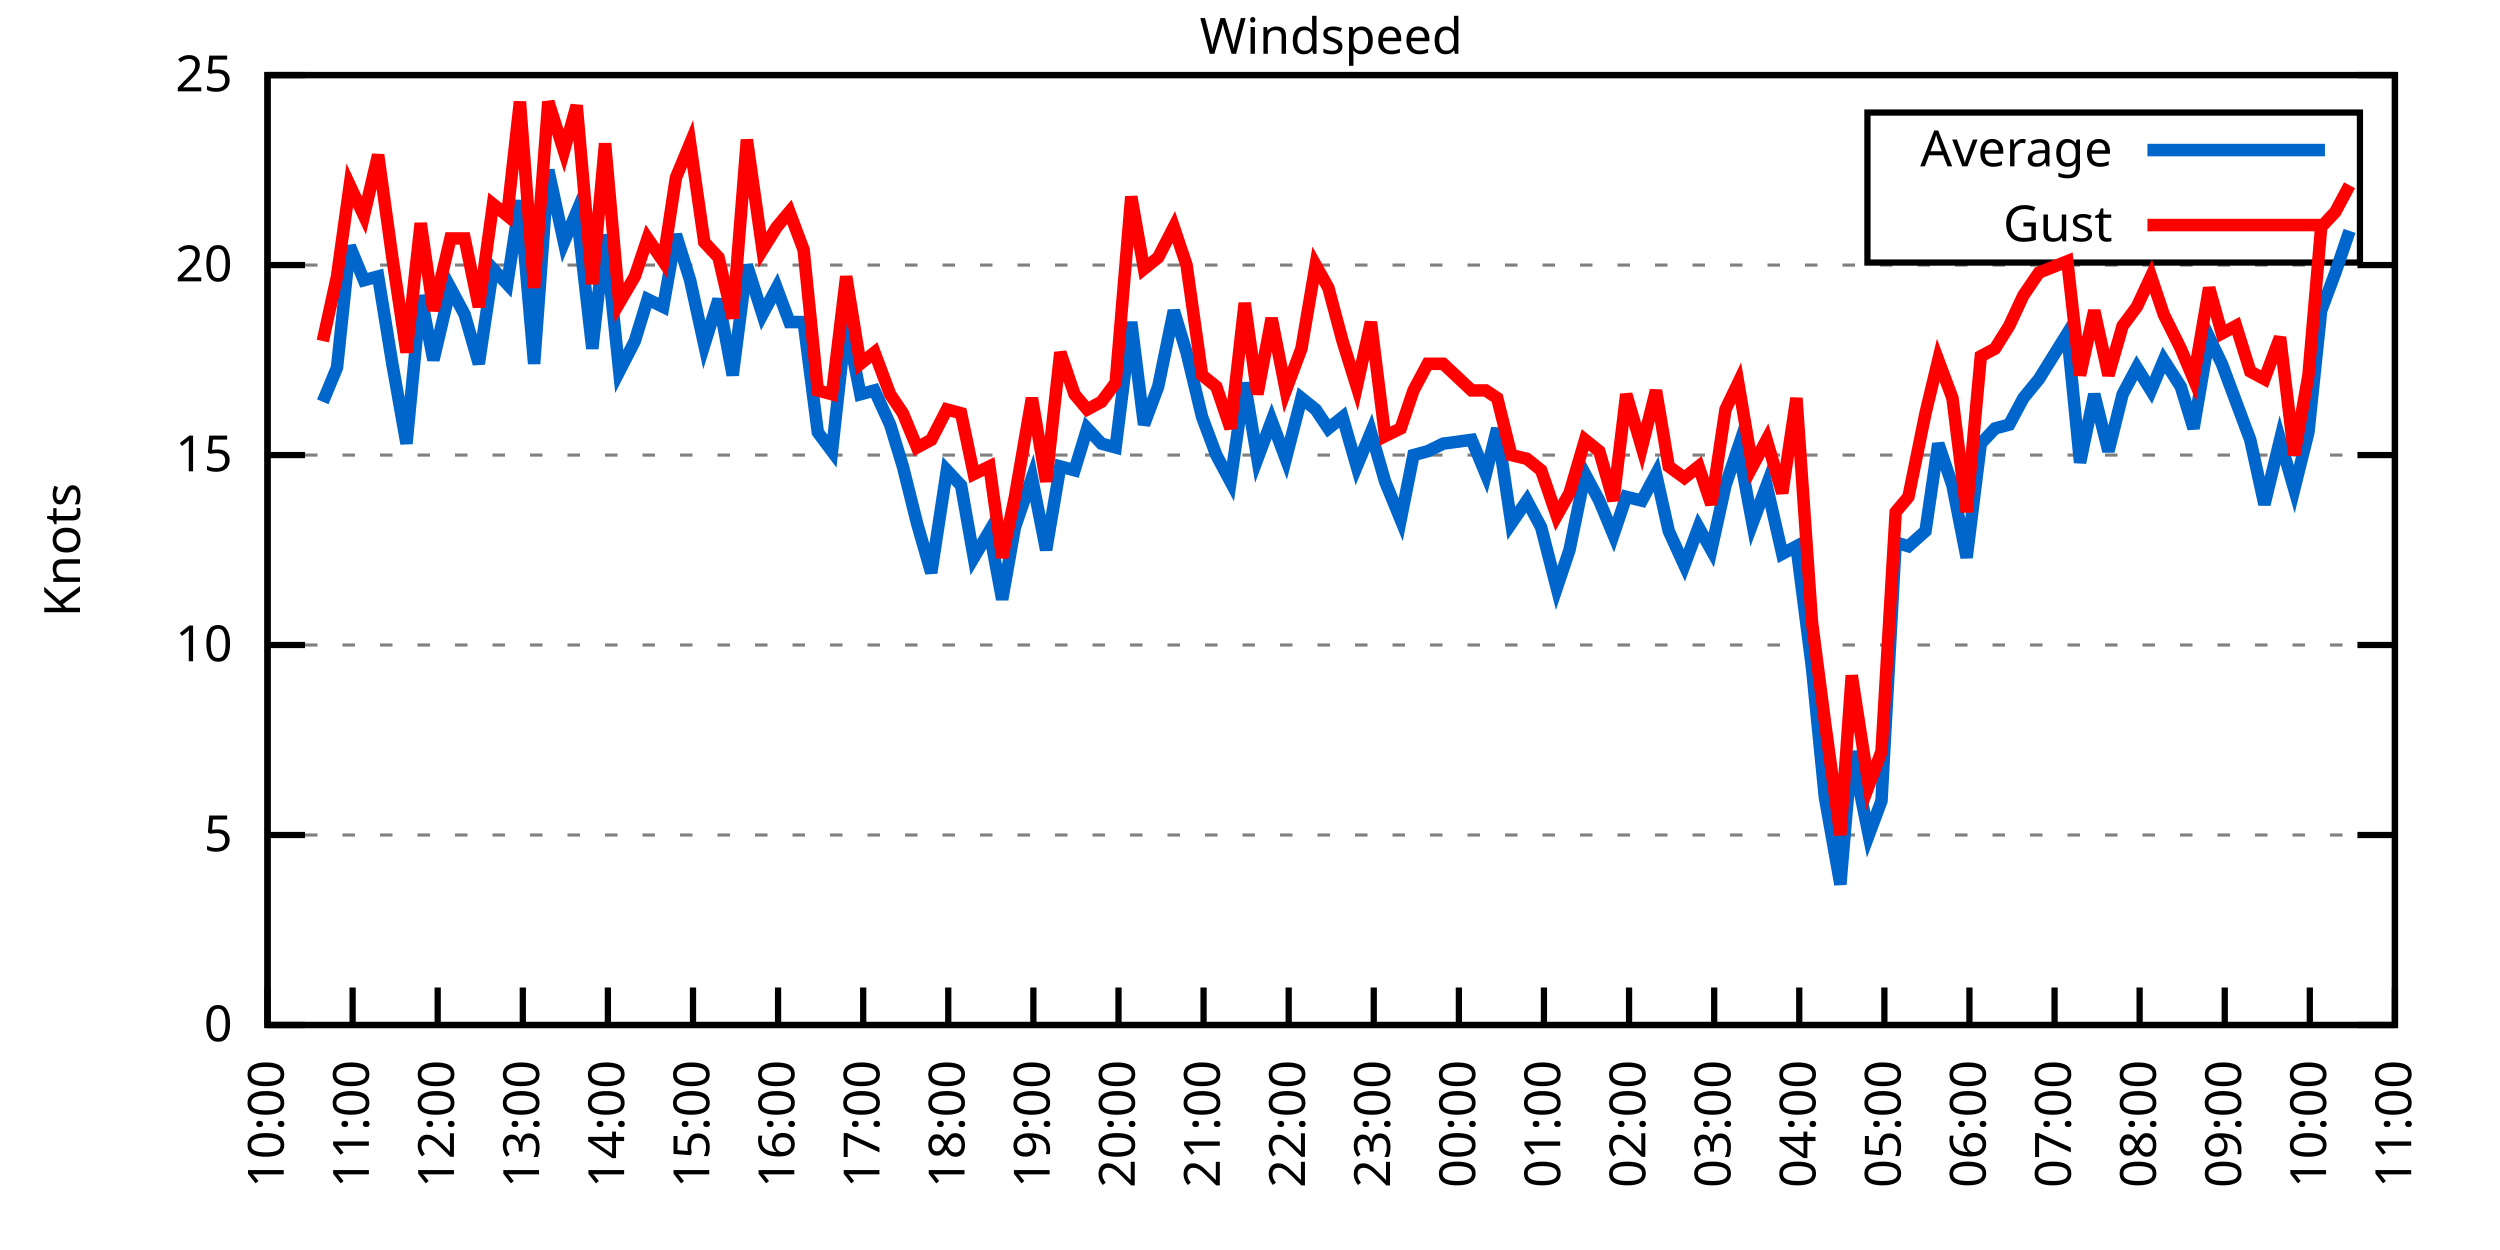
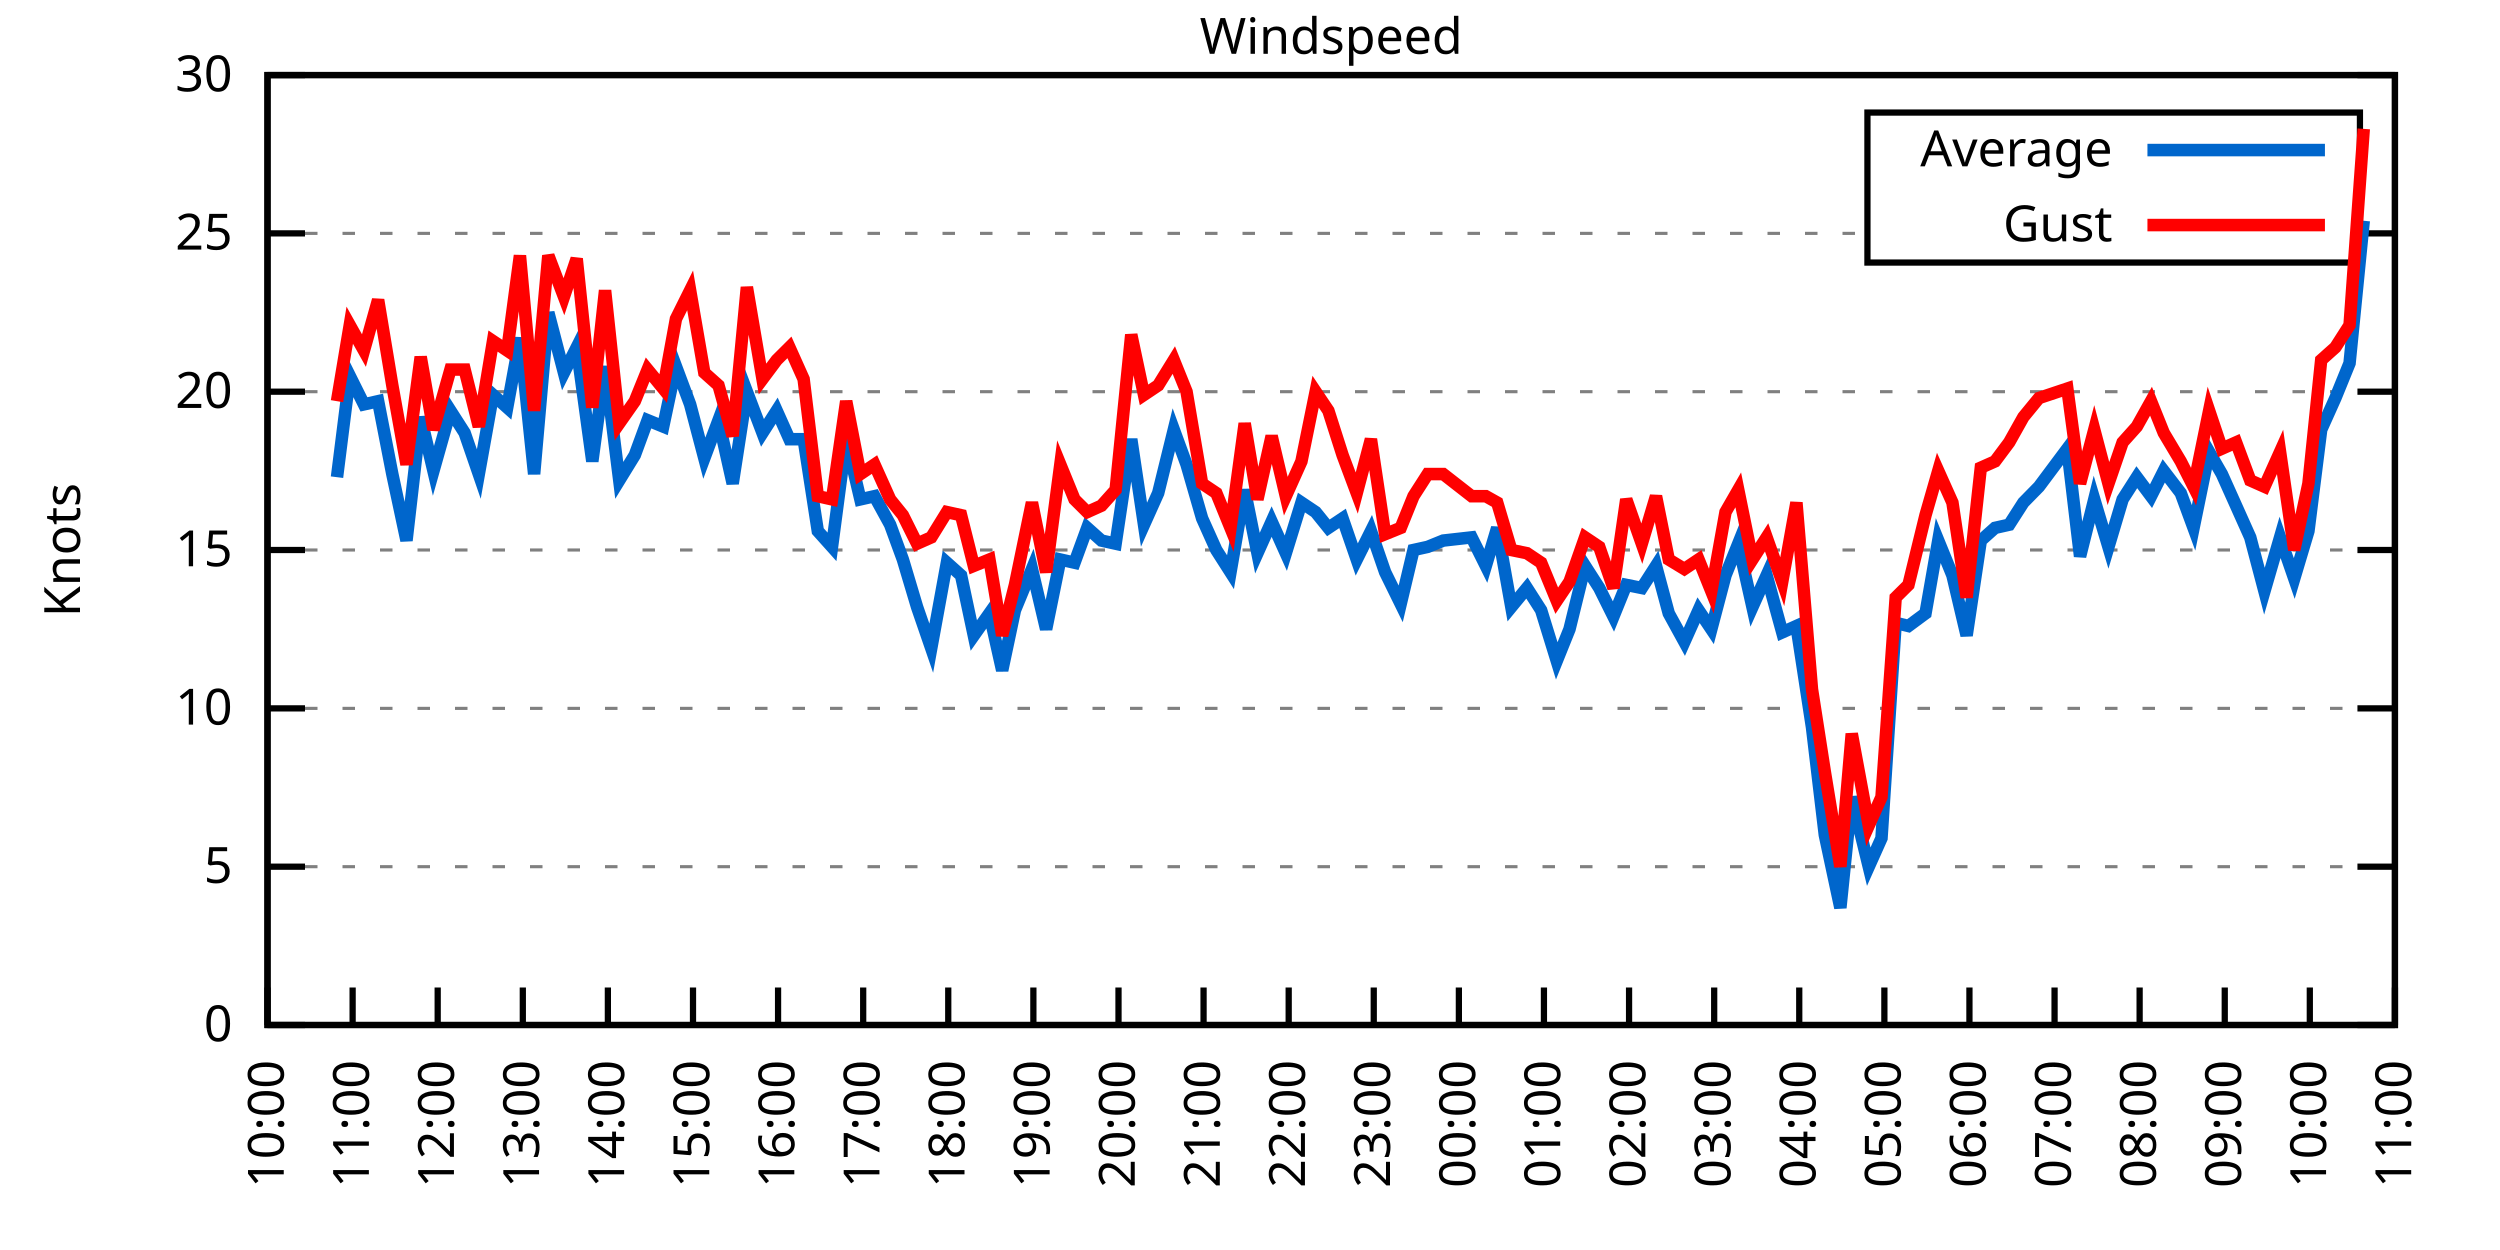
<svg xmlns="http://www.w3.org/2000/svg" xmlns:xlink="http://www.w3.org/1999/xlink" width="400" height="200" viewBox="0 0 400 200">
  <g id="gnuplot_canvas">
    <rect x="0" y="0" width="400" height="200" fill="none" />
    <defs>
      <circle id="gpDot" r="0.5" stroke-width="0.5" stroke="currentColor" />
      <path id="gpPt0" stroke-width="0.333" stroke="currentColor" d="M-1,0 h2 M0,-1 v2" />
      <path id="gpPt1" stroke-width="0.333" stroke="currentColor" d="M-1,-1 L1,1 M1,-1 L-1,1" />
      <path id="gpPt2" stroke-width="0.333" stroke="currentColor" d="M-1,0 L1,0 M0,-1 L0,1 M-1,-1 L1,1 M-1,1 L1,-1" />
      <rect id="gpPt3" stroke-width="0.333" stroke="currentColor" x="-1" y="-1" width="2" height="2" />
      <rect id="gpPt4" stroke-width="0.333" stroke="currentColor" fill="currentColor" x="-1" y="-1" width="2" height="2" />
      <circle id="gpPt5" stroke-width="0.333" stroke="currentColor" cx="0" cy="0" r="1" />
      <use xlink:href="#gpPt5" id="gpPt6" fill="currentColor" stroke="none" />
      <path id="gpPt7" stroke-width="0.333" stroke="currentColor" d="M0,-1.33 L-1.33,0.67 L1.33,0.67 z" />
      <use xlink:href="#gpPt7" id="gpPt8" fill="currentColor" stroke="none" />
      <use xlink:href="#gpPt7" id="gpPt9" stroke="currentColor" transform="rotate(180)" />
      <use xlink:href="#gpPt9" id="gpPt10" fill="currentColor" stroke="none" />
      <use xlink:href="#gpPt3" id="gpPt11" stroke="currentColor" transform="rotate(45)" />
      <use xlink:href="#gpPt11" id="gpPt12" fill="currentColor" stroke="none" />
      <path id="gpPt13" stroke-width="0.333" stroke="currentColor" d="M0,1.330 L1.265,0.411 L0.782,-1.067 L-0.782,-1.076 L-1.265,0.411 z" />
      <use xlink:href="#gpPt13" id="gpPt14" fill="currentColor" stroke="none" />
      <filter id="textbox" filterUnits="objectBoundingBox" x="0" y="0" height="1" width="1">
        <feFlood flood-color="white" flood-opacity="1" result="bgnd" />
        <feComposite in="SourceGraphic" in2="bgnd" operator="atop" />
      </filter>
      <filter id="greybox" filterUnits="objectBoundingBox" x="0" y="0" height="1" width="1">
        <feFlood flood-color="lightgrey" flood-opacity="1" result="grey" />
        <feComposite in="SourceGraphic" in2="grey" operator="atop" />
      </filter>
    </defs>
    <g fill="none" color="white" stroke="currentColor" stroke-width="1.00" stroke-linecap="butt" stroke-linejoin="miter">
</g>
    <g fill="none" color="black" stroke="currentColor" stroke-width="1.00" stroke-linecap="butt" stroke-linejoin="miter">
      <g stroke="none" shape-rendering="crispEdges">
        <polygon fill="rgb(255, 255, 255)" points="42.80,164.00 383.18,164.00 383.18,12.02 42.80,12.02 " />
      </g>
    </g>
    <g fill="none" color="black" stroke="currentColor" stroke-width="1.00" stroke-linecap="butt" stroke-linejoin="miter">
</g>
    <g fill="none" color="black" stroke="black" stroke-width="0.50" stroke-linecap="butt" stroke-linejoin="miter">
</g>
    <g fill="none" color="gray" stroke="currentColor" stroke-width="0.50" stroke-linecap="butt" stroke-linejoin="miter">
      <path stroke="gray" stroke-dasharray="2,4" class="gridline" d="M42.80,164.00 L383.19,164.00  " />
    </g>
    <g fill="none" color="gray" stroke="gray" stroke-width="1.00" stroke-linecap="butt" stroke-linejoin="miter">
</g>
    <g fill="none" color="black" stroke="currentColor" stroke-width="1.00" stroke-linecap="butt" stroke-linejoin="miter">
      <path stroke="black" d="M42.80,164.00 L48.80,164.00 M383.19,164.00 L377.19,164.00  " />
      <g transform="translate(37.20,166.60)" stroke="none" fill="black" font-family="Sans" font-size="8.00" text-anchor="end">
        <text>
          <tspan font-family="Sans"> 0</tspan>
        </text>
      </g>
    </g>
    <g fill="none" color="black" stroke="currentColor" stroke-width="1.00" stroke-linecap="butt" stroke-linejoin="miter">
</g>
    <g fill="none" color="black" stroke="black" stroke-width="0.50" stroke-linecap="butt" stroke-linejoin="miter">
</g>
    <g fill="none" color="gray" stroke="currentColor" stroke-width="0.50" stroke-linecap="butt" stroke-linejoin="miter">
-       <path stroke="gray" stroke-dasharray="2,4" class="gridline" d="M42.80,133.60 L383.19,133.60  " />
-     </g>
-     <g fill="none" color="gray" stroke="gray" stroke-width="1.00" stroke-linecap="butt" stroke-linejoin="miter">
- </g>
-     <g fill="none" color="black" stroke="currentColor" stroke-width="1.00" stroke-linecap="butt" stroke-linejoin="miter">
-       <path stroke="black" d="M42.80,133.60 L48.80,133.60 M383.19,133.60 L377.19,133.60  " />
-       <g transform="translate(37.20,136.20)" stroke="none" fill="black" font-family="Sans" font-size="8.00" text-anchor="end">
+       <path stroke="gray" stroke-dasharray="2,4" class="gridline" d="M42.80,138.67 L383.19,138.67  " />
+     </g>
+     <g fill="none" color="gray" stroke="gray" stroke-width="1.00" stroke-linecap="butt" stroke-linejoin="miter">
+ </g>
+     <g fill="none" color="black" stroke="currentColor" stroke-width="1.00" stroke-linecap="butt" stroke-linejoin="miter">
+       <path stroke="black" d="M42.80,138.67 L48.80,138.67 M383.19,138.67 L377.19,138.67  " />
+       <g transform="translate(37.20,141.27)" stroke="none" fill="black" font-family="Sans" font-size="8.00" text-anchor="end">
        <text>
          <tspan font-family="Sans"> 5</tspan>
        </text>
      </g>
    </g>
    <g fill="none" color="black" stroke="currentColor" stroke-width="1.00" stroke-linecap="butt" stroke-linejoin="miter">
</g>
    <g fill="none" color="black" stroke="black" stroke-width="0.50" stroke-linecap="butt" stroke-linejoin="miter">
</g>
    <g fill="none" color="gray" stroke="currentColor" stroke-width="0.50" stroke-linecap="butt" stroke-linejoin="miter">
-       <path stroke="gray" stroke-dasharray="2,4" class="gridline" d="M42.80,103.20 L383.19,103.20  " />
-     </g>
-     <g fill="none" color="gray" stroke="gray" stroke-width="1.00" stroke-linecap="butt" stroke-linejoin="miter">
- </g>
-     <g fill="none" color="black" stroke="currentColor" stroke-width="1.00" stroke-linecap="butt" stroke-linejoin="miter">
-       <path stroke="black" d="M42.80,103.20 L48.80,103.20 M383.19,103.20 L377.19,103.20  " />
-       <g transform="translate(37.20,105.80)" stroke="none" fill="black" font-family="Sans" font-size="8.00" text-anchor="end">
+       <path stroke="gray" stroke-dasharray="2,4" class="gridline" d="M42.80,113.34 L383.19,113.34  " />
+     </g>
+     <g fill="none" color="gray" stroke="gray" stroke-width="1.00" stroke-linecap="butt" stroke-linejoin="miter">
+ </g>
+     <g fill="none" color="black" stroke="currentColor" stroke-width="1.00" stroke-linecap="butt" stroke-linejoin="miter">
+       <path stroke="black" d="M42.80,113.34 L48.80,113.34 M383.19,113.34 L377.19,113.34  " />
+       <g transform="translate(37.20,115.94)" stroke="none" fill="black" font-family="Sans" font-size="8.00" text-anchor="end">
        <text>
          <tspan font-family="Sans"> 10</tspan>
        </text>
      </g>
    </g>
    <g fill="none" color="black" stroke="currentColor" stroke-width="1.00" stroke-linecap="butt" stroke-linejoin="miter">
</g>
    <g fill="none" color="black" stroke="black" stroke-width="0.50" stroke-linecap="butt" stroke-linejoin="miter">
</g>
    <g fill="none" color="gray" stroke="currentColor" stroke-width="0.50" stroke-linecap="butt" stroke-linejoin="miter">
-       <path stroke="gray" stroke-dasharray="2,4" class="gridline" d="M42.80,72.81 L383.19,72.81  " />
-     </g>
-     <g fill="none" color="gray" stroke="gray" stroke-width="1.00" stroke-linecap="butt" stroke-linejoin="miter">
- </g>
-     <g fill="none" color="black" stroke="currentColor" stroke-width="1.00" stroke-linecap="butt" stroke-linejoin="miter">
-       <path stroke="black" d="M42.80,72.81 L48.80,72.81 M383.19,72.81 L377.19,72.81  " />
-       <g transform="translate(37.20,75.41)" stroke="none" fill="black" font-family="Sans" font-size="8.00" text-anchor="end">
+       <path stroke="gray" stroke-dasharray="2,4" class="gridline" d="M42.80,88.00 L383.19,88.00  " />
+     </g>
+     <g fill="none" color="gray" stroke="gray" stroke-width="1.00" stroke-linecap="butt" stroke-linejoin="miter">
+ </g>
+     <g fill="none" color="black" stroke="currentColor" stroke-width="1.00" stroke-linecap="butt" stroke-linejoin="miter">
+       <path stroke="black" d="M42.80,88.00 L48.80,88.00 M383.19,88.00 L377.19,88.00  " />
+       <g transform="translate(37.20,90.60)" stroke="none" fill="black" font-family="Sans" font-size="8.00" text-anchor="end">
        <text>
          <tspan font-family="Sans"> 15</tspan>
        </text>
      </g>
    </g>
    <g fill="none" color="black" stroke="currentColor" stroke-width="1.00" stroke-linecap="butt" stroke-linejoin="miter">
</g>
    <g fill="none" color="black" stroke="black" stroke-width="0.50" stroke-linecap="butt" stroke-linejoin="miter">
</g>
    <g fill="none" color="gray" stroke="currentColor" stroke-width="0.50" stroke-linecap="butt" stroke-linejoin="miter">
-       <path stroke="gray" stroke-dasharray="2,4" class="gridline" d="M42.80,42.41 L383.19,42.41  " />
-     </g>
-     <g fill="none" color="gray" stroke="gray" stroke-width="1.00" stroke-linecap="butt" stroke-linejoin="miter">
- </g>
-     <g fill="none" color="black" stroke="currentColor" stroke-width="1.00" stroke-linecap="butt" stroke-linejoin="miter">
-       <path stroke="black" d="M42.80,42.41 L48.80,42.41 M383.19,42.41 L377.19,42.41  " />
-       <g transform="translate(37.20,45.01)" stroke="none" fill="black" font-family="Sans" font-size="8.00" text-anchor="end">
+       <path stroke="gray" stroke-dasharray="2,4" class="gridline" d="M42.80,62.67 L383.19,62.67  " />
+     </g>
+     <g fill="none" color="gray" stroke="gray" stroke-width="1.00" stroke-linecap="butt" stroke-linejoin="miter">
+ </g>
+     <g fill="none" color="black" stroke="currentColor" stroke-width="1.00" stroke-linecap="butt" stroke-linejoin="miter">
+       <path stroke="black" d="M42.80,62.67 L48.80,62.67 M383.19,62.67 L377.19,62.67  " />
+       <g transform="translate(37.20,65.27)" stroke="none" fill="black" font-family="Sans" font-size="8.00" text-anchor="end">
        <text>
          <tspan font-family="Sans"> 20</tspan>
+         </text>
+       </g>
+     </g>
+     <g fill="none" color="black" stroke="currentColor" stroke-width="1.00" stroke-linecap="butt" stroke-linejoin="miter">
+ </g>
+     <g fill="none" color="black" stroke="black" stroke-width="0.50" stroke-linecap="butt" stroke-linejoin="miter">
+ </g>
+     <g fill="none" color="gray" stroke="currentColor" stroke-width="0.50" stroke-linecap="butt" stroke-linejoin="miter">
+       <path stroke="gray" stroke-dasharray="2,4" class="gridline" d="M42.80,37.34 L298.79,37.34 M377.59,37.34 L383.19,37.34  " />
+     </g>
+     <g fill="none" color="gray" stroke="gray" stroke-width="1.00" stroke-linecap="butt" stroke-linejoin="miter">
+ </g>
+     <g fill="none" color="black" stroke="currentColor" stroke-width="1.00" stroke-linecap="butt" stroke-linejoin="miter">
+       <path stroke="black" d="M42.80,37.34 L48.80,37.34 M383.19,37.34 L377.19,37.34  " />
+       <g transform="translate(37.20,39.94)" stroke="none" fill="black" font-family="Sans" font-size="8.00" text-anchor="end">
+         <text>
+           <tspan font-family="Sans"> 25</tspan>
        </text>
      </g>
    </g>
    <g fill="none" color="black" stroke="currentColor" stroke-width="1.00" stroke-linecap="butt" stroke-linejoin="miter">
</g>
    <g fill="none" color="black" stroke="black" stroke-width="0.50" stroke-linecap="butt" stroke-linejoin="miter">
</g>
    <g fill="none" color="gray" stroke="currentColor" stroke-width="0.50" stroke-linecap="butt" stroke-linejoin="miter">
      <path stroke="gray" stroke-dasharray="2,4" class="gridline" d="M42.80,12.01 L383.19,12.01  " />
    </g>
    <g fill="none" color="gray" stroke="gray" stroke-width="1.00" stroke-linecap="butt" stroke-linejoin="miter">
</g>
    <g fill="none" color="black" stroke="currentColor" stroke-width="1.00" stroke-linecap="butt" stroke-linejoin="miter">
      <path stroke="black" d="M42.80,12.01 L48.80,12.01 M383.19,12.01 L377.19,12.01  " />
      <g transform="translate(37.20,14.61)" stroke="none" fill="black" font-family="Sans" font-size="8.00" text-anchor="end">
        <text>
-           <tspan font-family="Sans"> 25</tspan>
+           <tspan font-family="Sans"> 30</tspan>
        </text>
      </g>
    </g>
    <g fill="none" color="black" stroke="currentColor" stroke-width="1.00" stroke-linecap="butt" stroke-linejoin="miter">
      <path stroke="black" d="M42.80,164.00 L42.80,158.00  " />
      <g transform="translate(45.40,169.60) rotate(270.00)" stroke="none" fill="black" font-family="Sans" font-size="8.00" text-anchor="end">
        <text>
          <tspan font-family="Sans">10:00</tspan>
        </text>
      </g>
    </g>
    <g fill="none" color="black" stroke="currentColor" stroke-width="1.00" stroke-linecap="butt" stroke-linejoin="miter">
      <path stroke="black" d="M56.42,164.00 L56.42,158.00  " />
      <g transform="translate(59.02,169.60) rotate(270.00)" stroke="none" fill="black" font-family="Sans" font-size="8.00" text-anchor="end">
        <text>
          <tspan font-family="Sans">11:00</tspan>
        </text>
      </g>
    </g>
    <g fill="none" color="black" stroke="currentColor" stroke-width="1.00" stroke-linecap="butt" stroke-linejoin="miter">
      <path stroke="black" d="M70.03,164.00 L70.03,158.00  " />
      <g transform="translate(72.63,169.60) rotate(270.00)" stroke="none" fill="black" font-family="Sans" font-size="8.00" text-anchor="end">
        <text>
          <tspan font-family="Sans">12:00</tspan>
        </text>
      </g>
    </g>
    <g fill="none" color="black" stroke="currentColor" stroke-width="1.00" stroke-linecap="butt" stroke-linejoin="miter">
      <path stroke="black" d="M83.65,164.00 L83.65,158.00  " />
      <g transform="translate(86.25,169.60) rotate(270.00)" stroke="none" fill="black" font-family="Sans" font-size="8.00" text-anchor="end">
        <text>
          <tspan font-family="Sans">13:00</tspan>
        </text>
      </g>
    </g>
    <g fill="none" color="black" stroke="currentColor" stroke-width="1.00" stroke-linecap="butt" stroke-linejoin="miter">
      <path stroke="black" d="M97.26,164.00 L97.26,158.00  " />
      <g transform="translate(99.86,169.60) rotate(270.00)" stroke="none" fill="black" font-family="Sans" font-size="8.00" text-anchor="end">
        <text>
          <tspan font-family="Sans">14:00</tspan>
        </text>
      </g>
    </g>
    <g fill="none" color="black" stroke="currentColor" stroke-width="1.00" stroke-linecap="butt" stroke-linejoin="miter">
      <path stroke="black" d="M110.88,164.00 L110.88,158.00  " />
      <g transform="translate(113.48,169.60) rotate(270.00)" stroke="none" fill="black" font-family="Sans" font-size="8.00" text-anchor="end">
        <text>
          <tspan font-family="Sans">15:00</tspan>
        </text>
      </g>
    </g>
    <g fill="none" color="black" stroke="currentColor" stroke-width="1.00" stroke-linecap="butt" stroke-linejoin="miter">
      <path stroke="black" d="M124.49,164.00 L124.49,158.00  " />
      <g transform="translate(127.09,169.60) rotate(270.00)" stroke="none" fill="black" font-family="Sans" font-size="8.00" text-anchor="end">
        <text>
          <tspan font-family="Sans">16:00</tspan>
        </text>
      </g>
    </g>
    <g fill="none" color="black" stroke="currentColor" stroke-width="1.00" stroke-linecap="butt" stroke-linejoin="miter">
      <path stroke="black" d="M138.11,164.00 L138.11,158.00  " />
      <g transform="translate(140.71,169.60) rotate(270.00)" stroke="none" fill="black" font-family="Sans" font-size="8.00" text-anchor="end">
        <text>
          <tspan font-family="Sans">17:00</tspan>
        </text>
      </g>
    </g>
    <g fill="none" color="black" stroke="currentColor" stroke-width="1.00" stroke-linecap="butt" stroke-linejoin="miter">
      <path stroke="black" d="M151.72,164.00 L151.72,158.00  " />
      <g transform="translate(154.32,169.60) rotate(270.00)" stroke="none" fill="black" font-family="Sans" font-size="8.00" text-anchor="end">
        <text>
          <tspan font-family="Sans">18:00</tspan>
        </text>
      </g>
    </g>
    <g fill="none" color="black" stroke="currentColor" stroke-width="1.00" stroke-linecap="butt" stroke-linejoin="miter">
      <path stroke="black" d="M165.34,164.00 L165.34,158.00  " />
      <g transform="translate(167.94,169.60) rotate(270.00)" stroke="none" fill="black" font-family="Sans" font-size="8.00" text-anchor="end">
        <text>
          <tspan font-family="Sans">19:00</tspan>
        </text>
      </g>
    </g>
    <g fill="none" color="black" stroke="currentColor" stroke-width="1.00" stroke-linecap="butt" stroke-linejoin="miter">
      <path stroke="black" d="M178.96,164.00 L178.96,158.00  " />
      <g transform="translate(181.56,169.60) rotate(270.00)" stroke="none" fill="black" font-family="Sans" font-size="8.00" text-anchor="end">
        <text>
          <tspan font-family="Sans">20:00</tspan>
        </text>
      </g>
    </g>
    <g fill="none" color="black" stroke="currentColor" stroke-width="1.00" stroke-linecap="butt" stroke-linejoin="miter">
      <path stroke="black" d="M192.57,164.00 L192.57,158.00  " />
      <g transform="translate(195.17,169.60) rotate(270.00)" stroke="none" fill="black" font-family="Sans" font-size="8.00" text-anchor="end">
        <text>
          <tspan font-family="Sans">21:00</tspan>
        </text>
      </g>
    </g>
    <g fill="none" color="black" stroke="currentColor" stroke-width="1.00" stroke-linecap="butt" stroke-linejoin="miter">
      <path stroke="black" d="M206.19,164.00 L206.19,158.00  " />
      <g transform="translate(208.79,169.60) rotate(270.00)" stroke="none" fill="black" font-family="Sans" font-size="8.00" text-anchor="end">
        <text>
          <tspan font-family="Sans">22:00</tspan>
        </text>
      </g>
    </g>
    <g fill="none" color="black" stroke="currentColor" stroke-width="1.00" stroke-linecap="butt" stroke-linejoin="miter">
      <path stroke="black" d="M219.80,164.00 L219.80,158.00  " />
      <g transform="translate(222.40,169.60) rotate(270.00)" stroke="none" fill="black" font-family="Sans" font-size="8.00" text-anchor="end">
        <text>
          <tspan font-family="Sans">23:00</tspan>
        </text>
      </g>
    </g>
    <g fill="none" color="black" stroke="currentColor" stroke-width="1.00" stroke-linecap="butt" stroke-linejoin="miter">
      <path stroke="black" d="M233.42,164.00 L233.42,158.00  " />
      <g transform="translate(236.02,169.60) rotate(270.00)" stroke="none" fill="black" font-family="Sans" font-size="8.00" text-anchor="end">
        <text>
          <tspan font-family="Sans">00:00</tspan>
        </text>
      </g>
    </g>
    <g fill="none" color="black" stroke="currentColor" stroke-width="1.00" stroke-linecap="butt" stroke-linejoin="miter">
      <path stroke="black" d="M247.03,164.00 L247.03,158.00  " />
      <g transform="translate(249.63,169.60) rotate(270.00)" stroke="none" fill="black" font-family="Sans" font-size="8.00" text-anchor="end">
        <text>
          <tspan font-family="Sans">01:00</tspan>
        </text>
      </g>
    </g>
    <g fill="none" color="black" stroke="currentColor" stroke-width="1.00" stroke-linecap="butt" stroke-linejoin="miter">
      <path stroke="black" d="M260.65,164.00 L260.65,158.00  " />
      <g transform="translate(263.25,169.60) rotate(270.00)" stroke="none" fill="black" font-family="Sans" font-size="8.00" text-anchor="end">
        <text>
          <tspan font-family="Sans">02:00</tspan>
        </text>
      </g>
    </g>
    <g fill="none" color="black" stroke="currentColor" stroke-width="1.00" stroke-linecap="butt" stroke-linejoin="miter">
      <path stroke="black" d="M274.27,164.00 L274.27,158.00  " />
      <g transform="translate(276.87,169.60) rotate(270.00)" stroke="none" fill="black" font-family="Sans" font-size="8.00" text-anchor="end">
        <text>
          <tspan font-family="Sans">03:00</tspan>
        </text>
      </g>
    </g>
    <g fill="none" color="black" stroke="currentColor" stroke-width="1.00" stroke-linecap="butt" stroke-linejoin="miter">
      <path stroke="black" d="M287.88,164.00 L287.88,158.00  " />
      <g transform="translate(290.48,169.60) rotate(270.00)" stroke="none" fill="black" font-family="Sans" font-size="8.00" text-anchor="end">
        <text>
          <tspan font-family="Sans">04:00</tspan>
        </text>
      </g>
    </g>
    <g fill="none" color="black" stroke="currentColor" stroke-width="1.00" stroke-linecap="butt" stroke-linejoin="miter">
      <path stroke="black" d="M301.50,164.00 L301.50,158.00  " />
      <g transform="translate(304.10,169.60) rotate(270.00)" stroke="none" fill="black" font-family="Sans" font-size="8.00" text-anchor="end">
        <text>
          <tspan font-family="Sans">05:00</tspan>
        </text>
      </g>
    </g>
    <g fill="none" color="black" stroke="currentColor" stroke-width="1.00" stroke-linecap="butt" stroke-linejoin="miter">
      <path stroke="black" d="M315.11,164.00 L315.11,158.00  " />
      <g transform="translate(317.71,169.60) rotate(270.00)" stroke="none" fill="black" font-family="Sans" font-size="8.00" text-anchor="end">
        <text>
          <tspan font-family="Sans">06:00</tspan>
        </text>
      </g>
    </g>
    <g fill="none" color="black" stroke="currentColor" stroke-width="1.00" stroke-linecap="butt" stroke-linejoin="miter">
      <path stroke="black" d="M328.73,164.00 L328.73,158.00  " />
      <g transform="translate(331.33,169.60) rotate(270.00)" stroke="none" fill="black" font-family="Sans" font-size="8.00" text-anchor="end">
        <text>
          <tspan font-family="Sans">07:00</tspan>
        </text>
      </g>
    </g>
    <g fill="none" color="black" stroke="currentColor" stroke-width="1.00" stroke-linecap="butt" stroke-linejoin="miter">
      <path stroke="black" d="M342.34,164.00 L342.34,158.00  " />
      <g transform="translate(344.94,169.60) rotate(270.00)" stroke="none" fill="black" font-family="Sans" font-size="8.00" text-anchor="end">
        <text>
          <tspan font-family="Sans">08:00</tspan>
        </text>
      </g>
    </g>
    <g fill="none" color="black" stroke="currentColor" stroke-width="1.00" stroke-linecap="butt" stroke-linejoin="miter">
      <path stroke="black" d="M355.96,164.00 L355.96,158.00  " />
      <g transform="translate(358.56,169.60) rotate(270.00)" stroke="none" fill="black" font-family="Sans" font-size="8.00" text-anchor="end">
        <text>
          <tspan font-family="Sans">09:00</tspan>
        </text>
      </g>
    </g>
    <g fill="none" color="black" stroke="currentColor" stroke-width="1.00" stroke-linecap="butt" stroke-linejoin="miter">
      <path stroke="black" d="M369.57,164.00 L369.57,158.00  " />
      <g transform="translate(372.17,169.60) rotate(270.00)" stroke="none" fill="black" font-family="Sans" font-size="8.00" text-anchor="end">
        <text>
          <tspan font-family="Sans">10:00</tspan>
        </text>
      </g>
    </g>
    <g fill="none" color="black" stroke="currentColor" stroke-width="1.00" stroke-linecap="butt" stroke-linejoin="miter">
      <path stroke="black" d="M383.19,164.00 L383.19,158.00  " />
      <g transform="translate(385.79,169.60) rotate(270.00)" stroke="none" fill="black" font-family="Sans" font-size="8.00" text-anchor="end">
        <text>
          <tspan font-family="Sans">11:00</tspan>
        </text>
      </g>
    </g>
    <g fill="none" color="black" stroke="currentColor" stroke-width="1.00" stroke-linecap="butt" stroke-linejoin="miter">
</g>
    <g fill="none" color="black" stroke="currentColor" stroke-width="1.00" stroke-linecap="butt" stroke-linejoin="miter">
      <path stroke="black" d="M42.80,12.01 L42.80,164.00 L383.19,164.00 L383.19,12.01 L42.80,12.01 Z  " />
    </g>
    <g fill="none" color="black" stroke="currentColor" stroke-width="1.00" stroke-linecap="butt" stroke-linejoin="miter">
</g>
    <g fill="none" color="black" stroke="currentColor" stroke-width="1.00" stroke-linecap="butt" stroke-linejoin="miter">
      <path stroke="black" d="M298.79,42.01 L298.79,18.01 L377.59,18.01 L377.59,42.01 L298.79,42.01 Z  " />
    </g>
    <g id="Windspeed_plot_1">
      <g fill="none" color="white" stroke="black" stroke-width="2.00" stroke-linecap="butt" stroke-linejoin="miter">
</g>
      <g fill="none" color="black" stroke="currentColor" stroke-width="2.00" stroke-linecap="butt" stroke-linejoin="miter">
        <g transform="translate(337.99,26.61)" stroke="none" fill="black" font-family="Sans" font-size="8.00" text-anchor="end">
          <text>
            <tspan font-family="Sans">Average</tspan>
          </text>
        </g>
      </g>
      <g fill="none" color="black" stroke="currentColor" stroke-width="2.00" stroke-linecap="butt" stroke-linejoin="miter">
-         <path stroke="rgb(  0, 102, 204)" d="M343.59,24.01 L371.99,24.01 M51.65,64.29 L53.92,58.82 L55.96,39.37 L58.23,44.84 L60.50,44.23 L62.77,58.21   L65.04,70.98 L67.31,47.27 L69.35,57.61 L72.07,46.06 L74.34,50.31 L76.61,58.21 L78.88,43.02 L81.15,45.45   L83.19,32.07 L85.46,58.21 L87.73,27.21 L90.23,38.76 L92.27,33.90 L94.77,55.78 L96.81,37.54 L99.08,59.43   L101.57,54.57 L103.62,47.88 L106.11,49.10 L108.15,37.54 L110.42,44.84 L112.69,55.18 L114.96,47.88 L117.23,60.04   L119.50,42.41 L122.00,50.31 L124.27,46.06 L126.31,51.53 L128.58,51.53 L130.85,69.16 L133.12,72.20 L135.39,51.53   L137.66,63.08 L139.92,62.47 L142.42,67.94 L144.46,74.63 L146.73,83.75 L149.00,91.65 L151.50,75.24 L153.77,77.67   L155.81,89.22 L158.31,84.97 L160.35,95.91 L162.39,84.36 L165.11,76.45 L167.38,88.00 L169.65,74.63 L171.92,75.24   L173.96,68.55 L176.23,70.98 L178.50,71.59 L181.00,51.53 L183.04,67.94 L185.31,61.86 L187.81,49.70 L189.85,56.39   L192.34,66.73 L194.61,72.81 L196.88,77.06 L199.15,61.25 L201.19,73.41 L203.46,67.33 L205.73,73.41 L208.23,63.69   L210.50,65.51 L212.54,68.55 L214.81,66.73 L217.08,74.63 L219.35,69.16 L221.62,77.06 L224.11,83.14 L226.16,72.81   L228.43,72.20 L230.92,70.98 L235.46,70.37 L237.73,75.85 L239.55,68.55 L241.81,83.75 L244.31,80.10 L246.58,84.36   L249.08,94.08 L251.12,88.00 L253.61,75.85 L255.88,80.10 L258.15,85.57 L260.20,79.49 L262.69,80.10 L264.96,75.85   L267.00,84.97 L269.50,90.44 L271.77,84.36 L273.81,88.00 L276.08,77.67 L278.12,71.59 L280.39,83.75 L282.66,77.67   L285.16,88.61 L287.43,87.40 L289.92,106.85 L291.97,127.52 L294.46,141.51 L296.28,120.23 L299.00,133.60 L301.04,128.13   L303.31,86.79 L305.35,87.40 L308.08,84.97 L310.12,70.98 L312.39,77.67 L314.66,89.22 L316.93,70.98 L319.20,68.55   L321.47,67.94 L323.74,63.69 L326.23,60.65 L330.77,53.35 L332.81,74.02 L335.08,63.08 L337.35,72.20 L339.62,63.08   L341.89,58.82 L344.16,62.47 L346.20,57.61 L348.92,61.86 L350.97,68.55 L353.46,53.96 L355.50,58.21 L357.77,64.29   L360.04,70.37 L362.31,80.71 L364.81,70.37 L367.08,78.28 L369.35,69.16 L371.39,49.70 L373.66,43.62 L375.93,36.94    " />
+         <path stroke="rgb(  0, 102, 204)" d="M343.59,24.01 L371.99,24.01 M53.92,76.35 L55.96,60.14 L58.23,64.70 L60.50,64.19 L62.77,75.85 L65.04,86.49   L67.31,66.73 L69.35,75.34 L72.07,65.71 L74.34,69.26 L76.61,75.85 L78.88,63.18 L81.15,65.21 L83.19,54.06   L85.46,75.85 L87.73,50.01 L90.23,59.63 L92.27,55.58 L94.77,73.82 L96.81,58.62 L99.08,76.86 L101.57,72.81   L103.62,67.23 L106.11,68.25 L108.15,58.62 L110.42,64.70 L112.69,73.31 L114.96,67.23 L117.23,77.37 L119.50,62.67   L122.00,69.26 L124.27,65.71 L126.31,70.27 L128.58,70.27 L130.85,84.97 L133.12,87.50 L135.39,70.27 L137.66,79.90   L139.92,79.39 L142.42,83.95 L144.46,89.52 L146.73,97.12 L149.00,103.71 L151.50,90.03 L153.77,92.06 L155.81,101.68   L158.31,98.14 L160.35,107.26 L162.39,97.63 L165.11,91.04 L167.38,100.67 L169.65,89.52 L171.92,90.03 L173.96,84.46   L176.23,86.49 L178.50,86.99 L181.00,70.27 L183.04,83.95 L185.31,78.89 L187.81,68.75 L189.85,74.33 L192.34,82.94   L194.61,88.00 L196.88,91.55 L199.15,78.38 L201.19,88.51 L203.46,83.45 L205.73,88.51 L208.23,80.41 L210.50,81.93   L212.54,84.46 L214.81,82.94 L217.08,89.52 L219.35,84.97 L221.62,91.55 L224.11,96.62 L226.16,88.00 L228.43,87.50   L230.92,86.49 L235.46,85.98 L237.73,90.54 L239.55,84.46 L241.81,97.12 L244.31,94.08 L246.58,97.63 L249.08,105.74   L251.12,100.67 L253.61,90.54 L255.88,94.08 L258.15,98.64 L260.20,93.58 L262.69,94.08 L264.96,90.54 L267.00,98.14   L269.50,102.70 L271.77,97.63 L273.81,100.67 L276.08,92.06 L278.12,86.99 L280.39,97.12 L282.66,92.06 L285.16,101.18   L287.43,100.16 L289.92,116.38 L291.97,133.60 L294.46,145.25 L296.28,127.52 L299.00,138.67 L301.04,134.11 L303.31,99.66   L305.35,100.16 L308.08,98.14 L310.12,86.49 L312.39,92.06 L314.66,101.68 L316.93,86.49 L319.20,84.46 L321.47,83.95   L323.74,80.41 L326.23,77.87 L330.77,71.79 L332.81,89.02 L335.08,79.90 L337.35,87.50 L339.62,79.90 L341.89,76.35   L344.16,79.39 L346.20,75.34 L348.92,78.89 L350.97,84.46 L353.46,72.30 L355.50,75.85 L357.77,80.91 L360.04,85.98   L362.31,94.59 L364.81,85.98 L367.08,92.56 L369.35,84.97 L371.39,68.75 L373.66,63.69 L375.93,58.11 L378.20,35.32    " />
      </g>
    </g>
    <g id="Windspeed_plot_2">
      <g fill="none" color="black" stroke="currentColor" stroke-width="2.00" stroke-linecap="butt" stroke-linejoin="miter">
        <g transform="translate(337.99,38.61)" stroke="none" fill="black" font-family="Sans" font-size="8.00" text-anchor="end">
          <text>
            <tspan font-family="Sans">Gust</tspan>
          </text>
        </g>
      </g>
      <g fill="none" color="black" stroke="currentColor" stroke-width="2.00" stroke-linecap="butt" stroke-linejoin="miter">
-         <path stroke="rgb(255,   0,   0)" d="M343.59,36.01 L371.99,36.01 M51.65,54.57 L53.92,44.23 L55.96,29.64 L58.23,34.50 L60.50,24.78 L62.77,41.19   L65.04,56.39 L67.31,35.72 L69.35,49.70 L72.07,38.15 L74.34,38.15 L76.61,49.10 L78.88,32.68 L81.15,34.50   L83.19,16.27 L85.46,46.06 L87.73,16.27 L90.23,24.17 L92.27,16.87 L94.77,45.45 L96.81,22.95 L99.08,48.49   L101.57,44.23 L103.62,38.15 L106.11,41.80 L108.15,28.42 L110.42,22.95 L112.69,38.76 L114.96,41.19 L117.23,50.92   L119.50,22.35 L122.00,39.98 L124.27,36.33 L126.31,33.90 L128.58,39.98 L130.85,62.47 L133.12,63.08 L135.39,44.23   L137.66,58.21 L139.92,56.39 L142.42,63.08 L144.46,66.12 L146.73,71.59 L149.00,70.37 L151.50,65.51 L153.77,66.12   L155.81,75.85 L158.31,74.63 L160.35,89.22 L162.39,79.49 L165.11,63.69 L167.38,77.06 L169.65,56.39 L171.92,63.08   L173.96,65.51 L176.23,64.29 L178.50,61.25 L181.00,31.46 L183.04,43.02 L185.31,41.19 L187.81,36.33 L189.85,42.41   L192.34,60.04 L194.61,61.86 L196.88,68.55 L199.15,48.49 L201.19,63.08 L203.46,50.92 L205.73,62.47 L208.23,55.78   L210.50,42.41 L212.54,46.06 L214.81,54.57 L217.08,61.86 L219.35,51.53 L221.62,69.77 L224.11,68.55 L226.16,62.47   L228.43,58.21 L230.92,58.21 L235.46,62.47 L237.73,62.47 L239.55,63.69 L241.81,72.81 L244.31,73.41 L246.58,75.24   L249.08,82.53 L251.12,78.89 L253.61,70.37 L255.88,72.20 L258.15,80.10 L260.20,63.08 L262.69,71.59 L264.96,62.47   L267.00,74.63 L269.50,76.45 L271.77,74.63 L273.81,80.71 L276.08,65.51 L278.12,61.25 L280.39,74.63 L282.66,70.37   L285.16,78.89 L287.43,63.69 L289.92,99.56 L291.97,115.36 L294.46,133.60 L296.28,108.07 L299.00,125.70 L301.04,120.23   L303.31,81.93 L305.35,79.49 L308.08,66.12 L310.12,57.61 L312.39,63.69 L314.66,81.93 L316.93,57.00 L319.20,55.78   L321.47,52.14 L323.74,47.27 L326.23,43.62 L330.77,41.80 L332.81,60.04 L335.08,49.70 L337.35,60.04 L339.62,52.14   L341.89,49.10 L344.16,44.23 L346.20,50.31 L348.92,55.78 L350.97,60.65 L353.46,46.06 L355.50,53.35 L357.77,52.14   L360.04,59.43 L362.31,60.65 L364.81,53.96 L367.08,72.81 L369.35,60.04 L371.39,36.33 L373.66,33.90 L375.93,29.64    " />
+         <path stroke="rgb(255,   0,   0)" d="M343.59,36.01 L371.99,36.01 M53.92,64.19 L55.96,52.03 L58.23,56.09 L60.50,47.98 L62.77,61.66 L65.04,74.33   L67.31,57.10 L69.35,68.75 L72.07,59.13 L74.34,59.13 L76.61,68.25 L78.88,54.57 L81.15,56.09 L83.19,40.89   L85.46,65.71 L87.73,40.89 L90.23,47.47 L92.27,41.39 L94.77,65.21 L96.81,46.46 L99.08,67.74 L101.57,64.19   L103.62,59.13 L106.11,62.17 L108.15,51.02 L110.42,46.46 L112.69,59.63 L114.96,61.66 L117.23,69.77 L119.50,45.95   L122.00,60.65 L124.27,57.61 L126.31,55.58 L128.58,60.65 L130.85,79.39 L133.12,79.90 L135.39,64.19 L137.66,75.85   L139.92,74.33 L142.42,79.90 L144.46,82.43 L146.73,86.99 L149.00,85.98 L151.50,81.93 L153.77,82.43 L155.81,90.54   L158.31,89.52 L160.35,101.68 L162.39,93.58 L165.11,80.41 L167.38,91.55 L169.65,74.33 L171.92,79.90 L173.96,81.93   L176.23,80.91 L178.50,78.38 L181.00,53.55 L183.04,63.18 L185.31,61.66 L187.81,57.61 L189.85,62.67 L192.34,77.37   L194.61,78.89 L196.88,84.46 L199.15,67.74 L201.19,79.90 L203.46,69.77 L205.73,79.39 L208.23,73.82 L210.50,62.67   L212.54,65.71 L214.81,72.81 L217.08,78.89 L219.35,70.27 L221.62,85.47 L224.11,84.46 L226.16,79.39 L228.43,75.85   L230.92,75.85 L235.46,79.39 L237.73,79.39 L239.55,80.41 L241.81,88.00 L244.31,88.51 L246.58,90.03 L249.08,96.11   L251.12,93.07 L253.61,85.98 L255.88,87.50 L258.15,94.08 L260.20,79.90 L262.69,86.99 L264.96,79.39 L267.00,89.52   L269.50,91.04 L271.77,89.52 L273.81,94.59 L276.08,81.93 L278.12,78.38 L280.39,89.52 L282.66,85.98 L285.16,93.07   L287.43,80.41 L289.92,110.30 L291.97,123.47 L294.46,138.67 L296.28,117.39 L299.00,132.08 L301.04,127.52 L303.31,95.60   L305.35,93.58 L308.08,82.43 L310.12,75.34 L312.39,80.41 L314.66,95.60 L316.93,74.83 L319.20,73.82 L321.47,70.78   L323.74,66.73 L326.23,63.69 L330.77,62.17 L332.81,77.37 L335.08,68.75 L337.35,77.37 L339.62,70.78 L341.89,68.25   L344.16,64.19 L346.20,69.26 L348.92,73.82 L350.97,77.87 L353.46,65.71 L355.50,71.79 L357.77,70.78 L360.04,76.86   L362.31,77.87 L364.81,72.30 L367.08,88.00 L369.35,77.37 L371.39,57.61 L373.66,55.58 L375.93,52.03 L378.20,20.62    " />
      </g>
    </g>
    <g fill="none" color="black" stroke="currentColor" stroke-width="2.00" stroke-linecap="butt" stroke-linejoin="miter">
</g>
    <g fill="none" color="black" stroke="black" stroke-width="1.00" stroke-linecap="butt" stroke-linejoin="miter">
</g>
    <g fill="none" color="black" stroke="currentColor" stroke-width="1.00" stroke-linecap="butt" stroke-linejoin="miter">
      <path stroke="black" d="M42.80,12.01 L42.80,164.00 L383.19,164.00 L383.19,12.01 L42.80,12.01 Z  " />
      <g transform="translate(12.80,88.01) rotate(270.00)" stroke="none" fill="black" font-family="Sans" font-size="8.00" text-anchor="middle">
        <text>
          <tspan font-family="Sans">Knots</tspan>
        </text>
      </g>
    </g>
    <g fill="none" color="black" stroke="currentColor" stroke-width="1.00" stroke-linecap="butt" stroke-linejoin="miter">
</g>
    <g fill="none" color="black" stroke="currentColor" stroke-width="1.00" stroke-linecap="butt" stroke-linejoin="miter">
      <g transform="translate(212.99,8.61)" stroke="none" fill="black" font-family="Sans" font-size="8.00" text-anchor="middle">
        <text>
          <tspan font-family="Sans">Windspeed</tspan>
        </text>
      </g>
    </g>
    <g fill="none" color="black" stroke="currentColor" stroke-width="1.00" stroke-linecap="butt" stroke-linejoin="miter">
</g>
  </g>
</svg>
